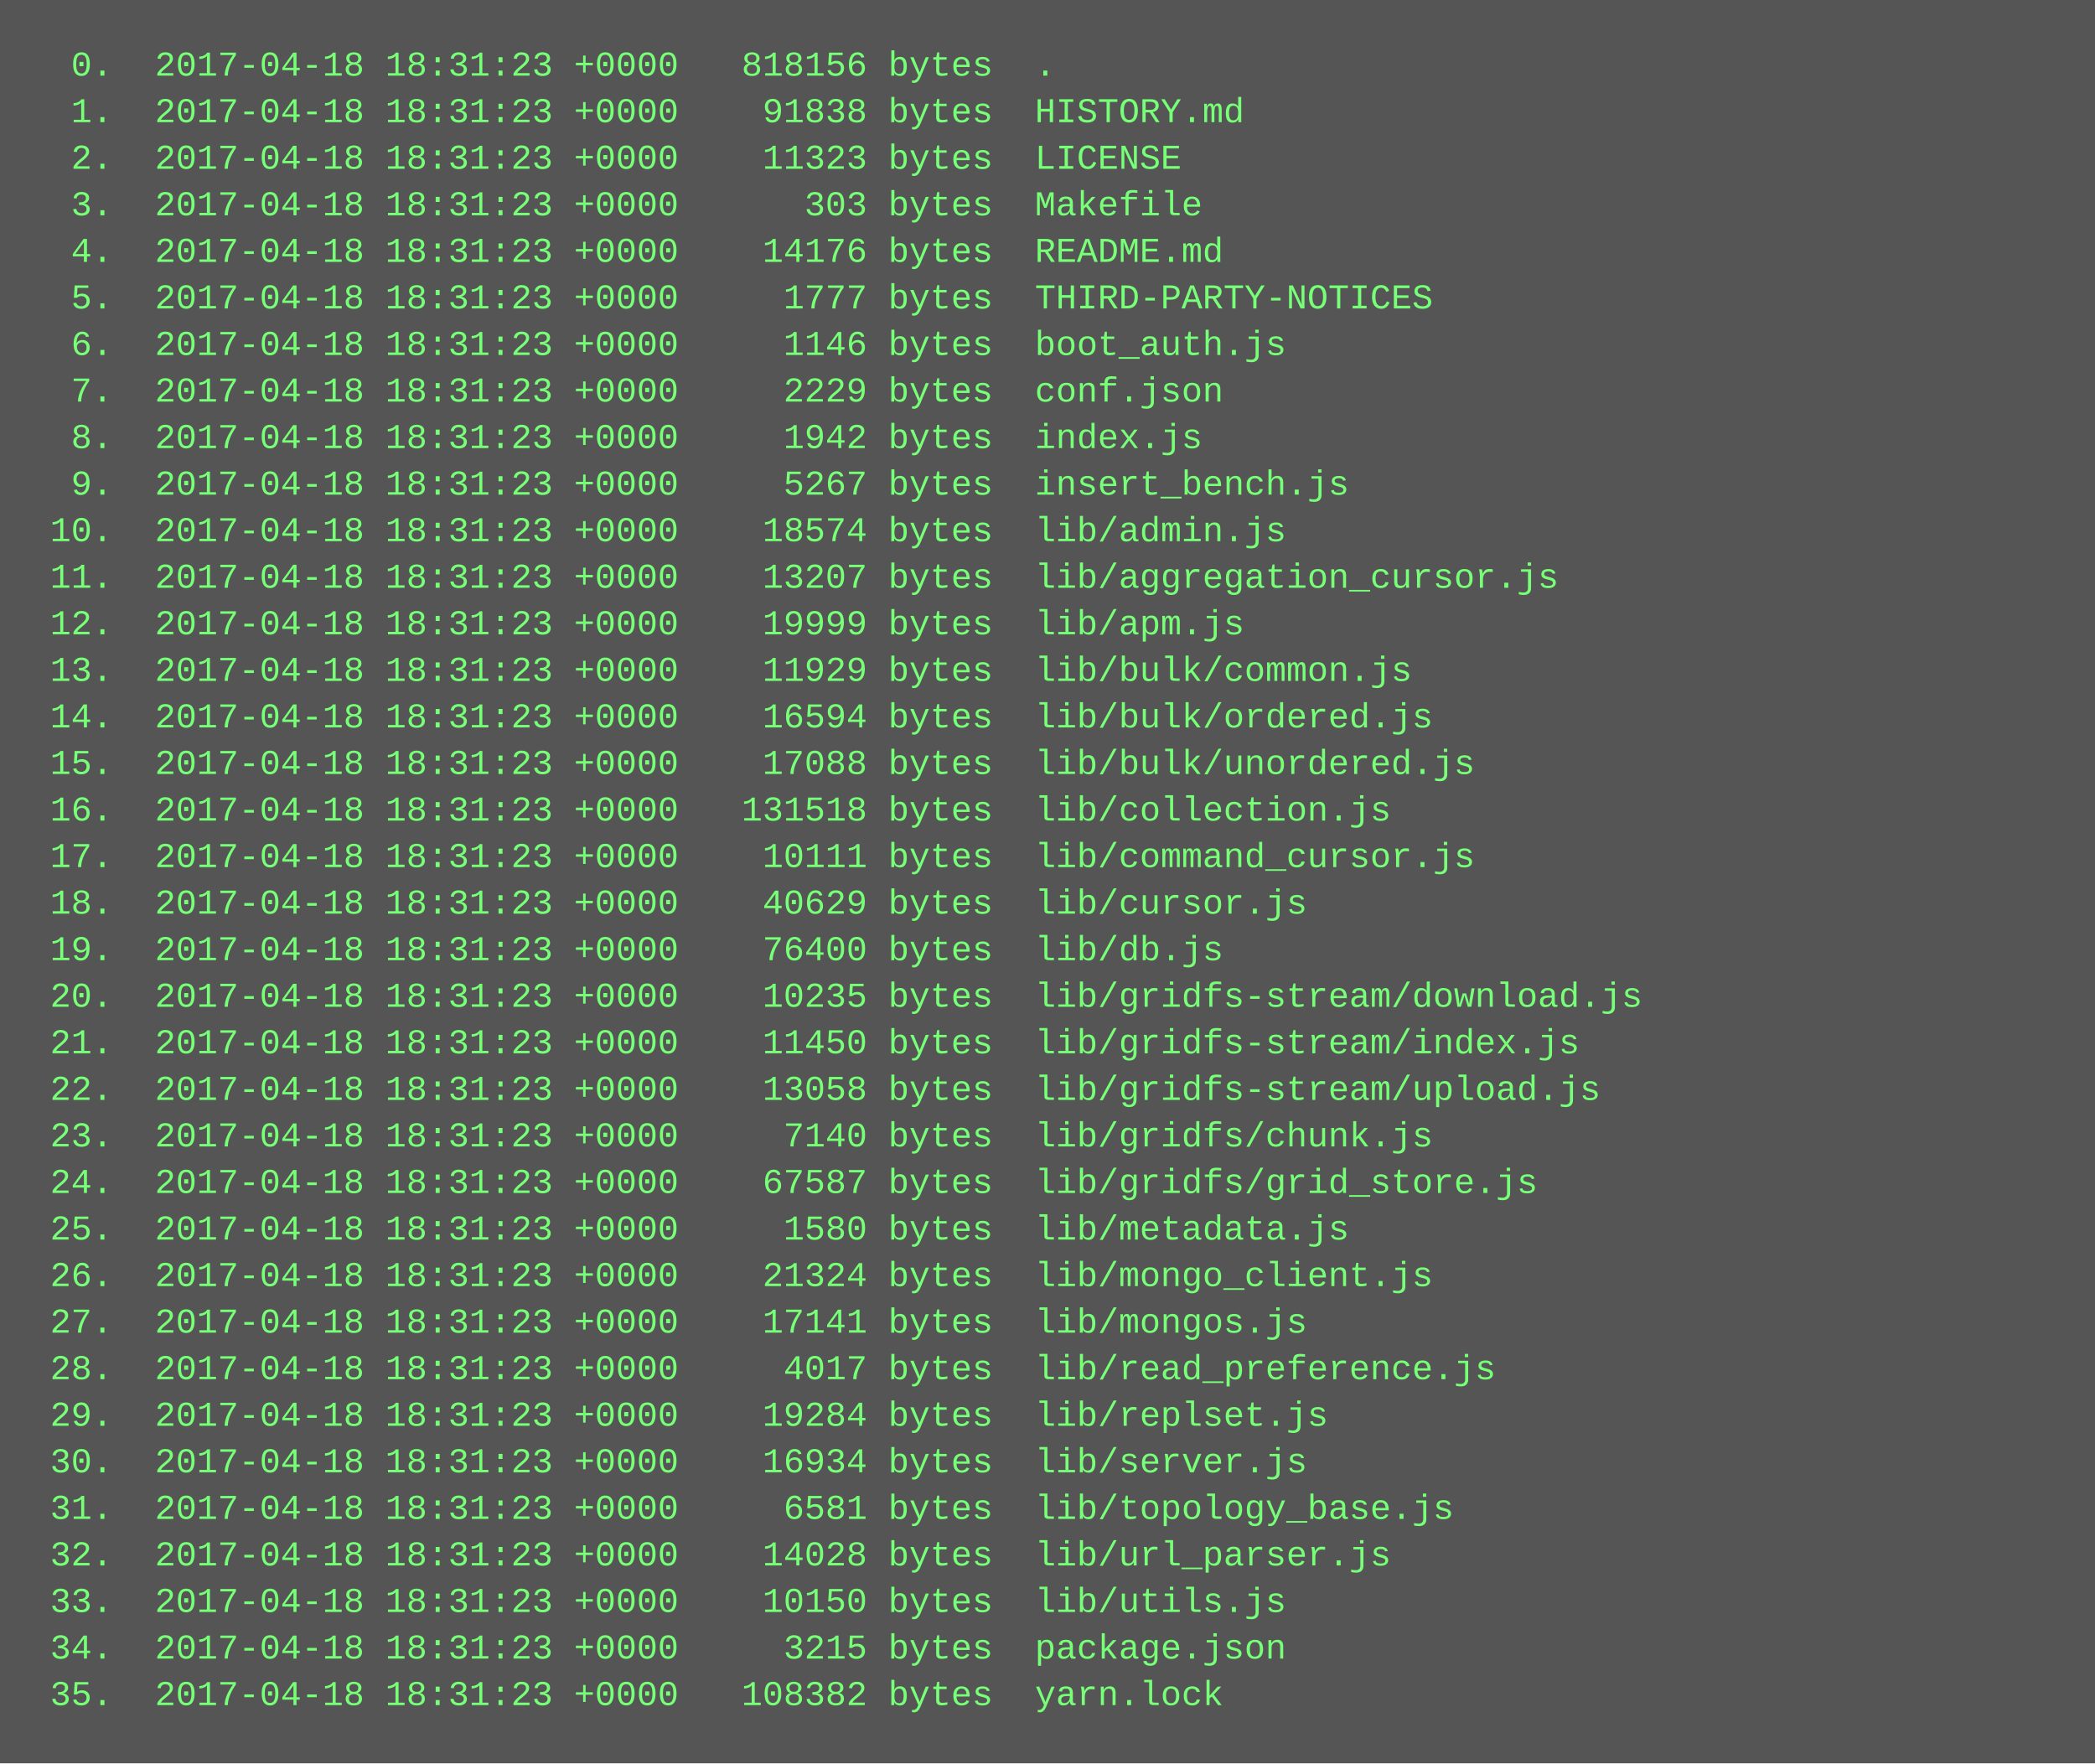
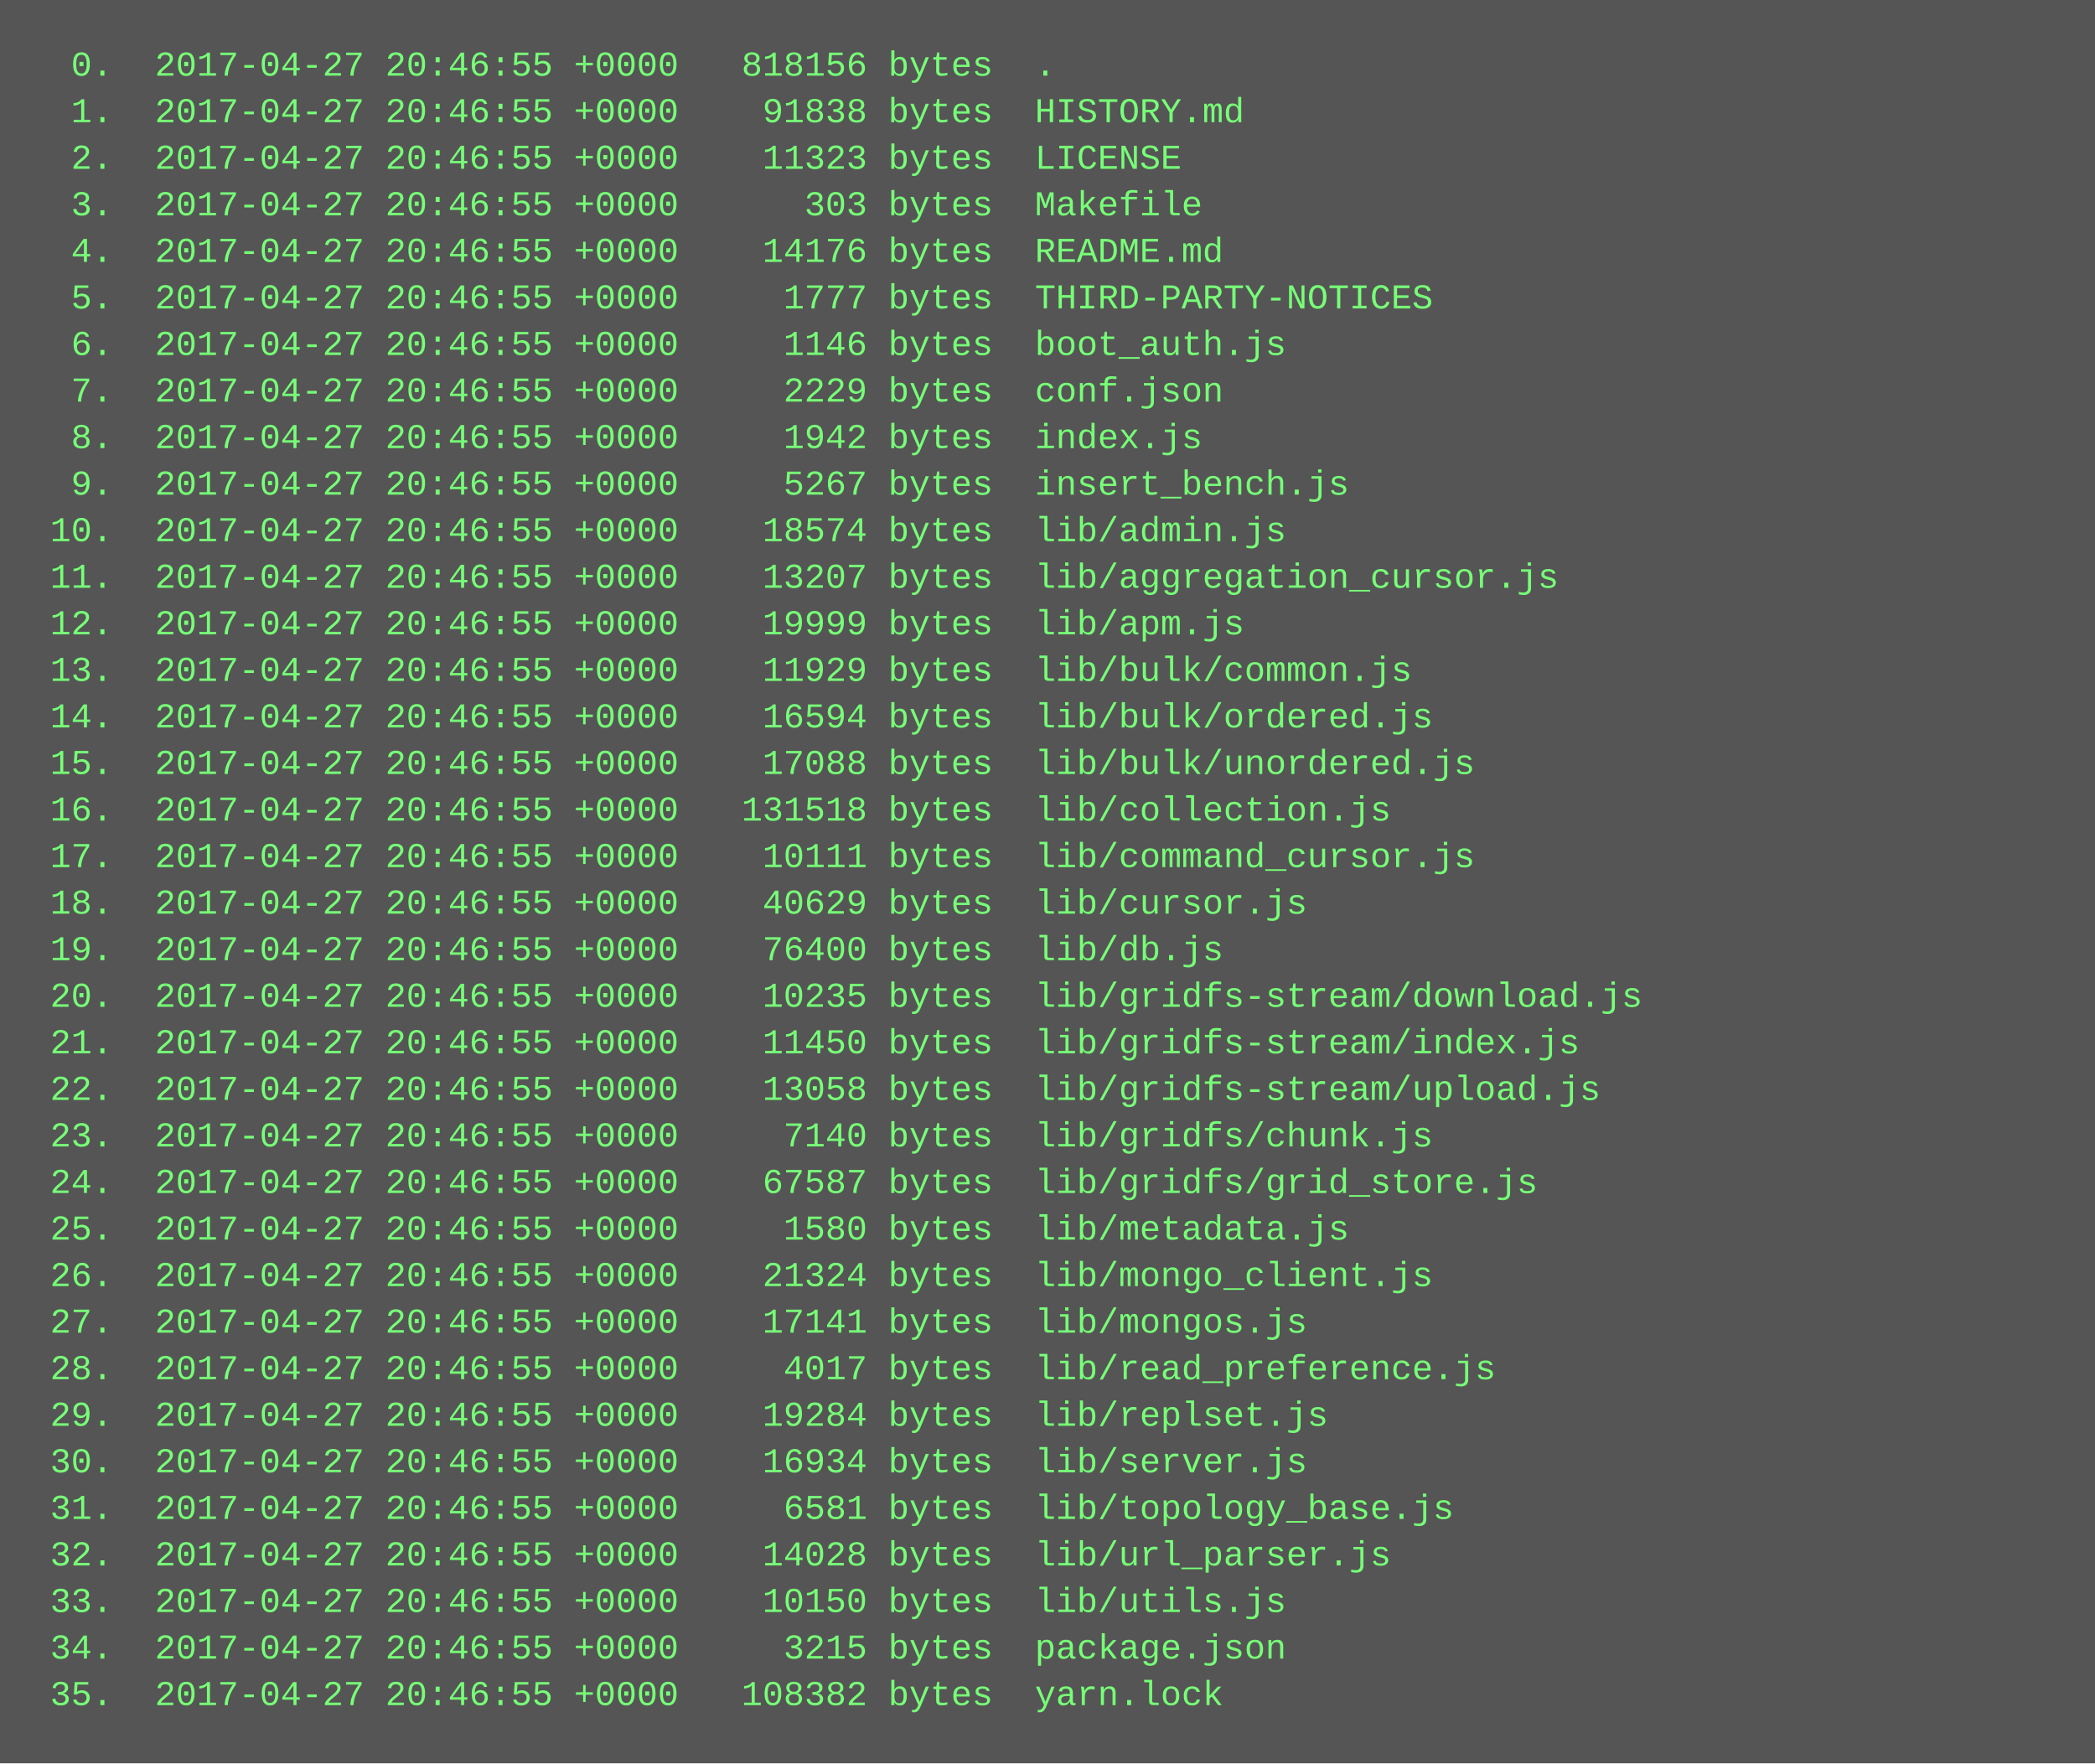
<svg xmlns="http://www.w3.org/2000/svg" height="606" width="720">
  <rect height="606" fill="#555" width="720" />
  <text fill="#7f7" font-family="Courier New" font-size="12" xml:space="preserve">
-     <tspan x="10" y="26">  0.  2017-04-18 18:31:23 +0000   818156 bytes  .</tspan>
-     <tspan x="10" y="42">  1.  2017-04-18 18:31:23 +0000    91838 bytes  HISTORY.md</tspan>
-     <tspan x="10" y="58">  2.  2017-04-18 18:31:23 +0000    11323 bytes  LICENSE</tspan>
-     <tspan x="10" y="74">  3.  2017-04-18 18:31:23 +0000      303 bytes  Makefile</tspan>
-     <tspan x="10" y="90">  4.  2017-04-18 18:31:23 +0000    14176 bytes  README.md</tspan>
-     <tspan x="10" y="106">  5.  2017-04-18 18:31:23 +0000     1777 bytes  THIRD-PARTY-NOTICES</tspan>
-     <tspan x="10" y="122">  6.  2017-04-18 18:31:23 +0000     1146 bytes  boot_auth.js</tspan>
-     <tspan x="10" y="138">  7.  2017-04-18 18:31:23 +0000     2229 bytes  conf.json</tspan>
-     <tspan x="10" y="154">  8.  2017-04-18 18:31:23 +0000     1942 bytes  index.js</tspan>
-     <tspan x="10" y="170">  9.  2017-04-18 18:31:23 +0000     5267 bytes  insert_bench.js</tspan>
-     <tspan x="10" y="186"> 10.  2017-04-18 18:31:23 +0000    18574 bytes  lib/admin.js</tspan>
-     <tspan x="10" y="202"> 11.  2017-04-18 18:31:23 +0000    13207 bytes  lib/aggregation_cursor.js</tspan>
-     <tspan x="10" y="218"> 12.  2017-04-18 18:31:23 +0000    19999 bytes  lib/apm.js</tspan>
-     <tspan x="10" y="234"> 13.  2017-04-18 18:31:23 +0000    11929 bytes  lib/bulk/common.js</tspan>
-     <tspan x="10" y="250"> 14.  2017-04-18 18:31:23 +0000    16594 bytes  lib/bulk/ordered.js</tspan>
-     <tspan x="10" y="266"> 15.  2017-04-18 18:31:23 +0000    17088 bytes  lib/bulk/unordered.js</tspan>
-     <tspan x="10" y="282"> 16.  2017-04-18 18:31:23 +0000   131518 bytes  lib/collection.js</tspan>
-     <tspan x="10" y="298"> 17.  2017-04-18 18:31:23 +0000    10111 bytes  lib/command_cursor.js</tspan>
-     <tspan x="10" y="314"> 18.  2017-04-18 18:31:23 +0000    40629 bytes  lib/cursor.js</tspan>
-     <tspan x="10" y="330"> 19.  2017-04-18 18:31:23 +0000    76400 bytes  lib/db.js</tspan>
-     <tspan x="10" y="346"> 20.  2017-04-18 18:31:23 +0000    10235 bytes  lib/gridfs-stream/download.js</tspan>
-     <tspan x="10" y="362"> 21.  2017-04-18 18:31:23 +0000    11450 bytes  lib/gridfs-stream/index.js</tspan>
-     <tspan x="10" y="378"> 22.  2017-04-18 18:31:23 +0000    13058 bytes  lib/gridfs-stream/upload.js</tspan>
-     <tspan x="10" y="394"> 23.  2017-04-18 18:31:23 +0000     7140 bytes  lib/gridfs/chunk.js</tspan>
-     <tspan x="10" y="410"> 24.  2017-04-18 18:31:23 +0000    67587 bytes  lib/gridfs/grid_store.js</tspan>
-     <tspan x="10" y="426"> 25.  2017-04-18 18:31:23 +0000     1580 bytes  lib/metadata.js</tspan>
-     <tspan x="10" y="442"> 26.  2017-04-18 18:31:23 +0000    21324 bytes  lib/mongo_client.js</tspan>
-     <tspan x="10" y="458"> 27.  2017-04-18 18:31:23 +0000    17141 bytes  lib/mongos.js</tspan>
-     <tspan x="10" y="474"> 28.  2017-04-18 18:31:23 +0000     4017 bytes  lib/read_preference.js</tspan>
-     <tspan x="10" y="490"> 29.  2017-04-18 18:31:23 +0000    19284 bytes  lib/replset.js</tspan>
-     <tspan x="10" y="506"> 30.  2017-04-18 18:31:23 +0000    16934 bytes  lib/server.js</tspan>
-     <tspan x="10" y="522"> 31.  2017-04-18 18:31:23 +0000     6581 bytes  lib/topology_base.js</tspan>
-     <tspan x="10" y="538"> 32.  2017-04-18 18:31:23 +0000    14028 bytes  lib/url_parser.js</tspan>
-     <tspan x="10" y="554"> 33.  2017-04-18 18:31:23 +0000    10150 bytes  lib/utils.js</tspan>
-     <tspan x="10" y="570"> 34.  2017-04-18 18:31:23 +0000     3215 bytes  package.json</tspan>
-     <tspan x="10" y="586"> 35.  2017-04-18 18:31:23 +0000   108382 bytes  yarn.lock</tspan>
+     <tspan x="10" y="26">  0.  2017-04-27 20:46:55 +0000   818156 bytes  .</tspan>
+     <tspan x="10" y="42">  1.  2017-04-27 20:46:55 +0000    91838 bytes  HISTORY.md</tspan>
+     <tspan x="10" y="58">  2.  2017-04-27 20:46:55 +0000    11323 bytes  LICENSE</tspan>
+     <tspan x="10" y="74">  3.  2017-04-27 20:46:55 +0000      303 bytes  Makefile</tspan>
+     <tspan x="10" y="90">  4.  2017-04-27 20:46:55 +0000    14176 bytes  README.md</tspan>
+     <tspan x="10" y="106">  5.  2017-04-27 20:46:55 +0000     1777 bytes  THIRD-PARTY-NOTICES</tspan>
+     <tspan x="10" y="122">  6.  2017-04-27 20:46:55 +0000     1146 bytes  boot_auth.js</tspan>
+     <tspan x="10" y="138">  7.  2017-04-27 20:46:55 +0000     2229 bytes  conf.json</tspan>
+     <tspan x="10" y="154">  8.  2017-04-27 20:46:55 +0000     1942 bytes  index.js</tspan>
+     <tspan x="10" y="170">  9.  2017-04-27 20:46:55 +0000     5267 bytes  insert_bench.js</tspan>
+     <tspan x="10" y="186"> 10.  2017-04-27 20:46:55 +0000    18574 bytes  lib/admin.js</tspan>
+     <tspan x="10" y="202"> 11.  2017-04-27 20:46:55 +0000    13207 bytes  lib/aggregation_cursor.js</tspan>
+     <tspan x="10" y="218"> 12.  2017-04-27 20:46:55 +0000    19999 bytes  lib/apm.js</tspan>
+     <tspan x="10" y="234"> 13.  2017-04-27 20:46:55 +0000    11929 bytes  lib/bulk/common.js</tspan>
+     <tspan x="10" y="250"> 14.  2017-04-27 20:46:55 +0000    16594 bytes  lib/bulk/ordered.js</tspan>
+     <tspan x="10" y="266"> 15.  2017-04-27 20:46:55 +0000    17088 bytes  lib/bulk/unordered.js</tspan>
+     <tspan x="10" y="282"> 16.  2017-04-27 20:46:55 +0000   131518 bytes  lib/collection.js</tspan>
+     <tspan x="10" y="298"> 17.  2017-04-27 20:46:55 +0000    10111 bytes  lib/command_cursor.js</tspan>
+     <tspan x="10" y="314"> 18.  2017-04-27 20:46:55 +0000    40629 bytes  lib/cursor.js</tspan>
+     <tspan x="10" y="330"> 19.  2017-04-27 20:46:55 +0000    76400 bytes  lib/db.js</tspan>
+     <tspan x="10" y="346"> 20.  2017-04-27 20:46:55 +0000    10235 bytes  lib/gridfs-stream/download.js</tspan>
+     <tspan x="10" y="362"> 21.  2017-04-27 20:46:55 +0000    11450 bytes  lib/gridfs-stream/index.js</tspan>
+     <tspan x="10" y="378"> 22.  2017-04-27 20:46:55 +0000    13058 bytes  lib/gridfs-stream/upload.js</tspan>
+     <tspan x="10" y="394"> 23.  2017-04-27 20:46:55 +0000     7140 bytes  lib/gridfs/chunk.js</tspan>
+     <tspan x="10" y="410"> 24.  2017-04-27 20:46:55 +0000    67587 bytes  lib/gridfs/grid_store.js</tspan>
+     <tspan x="10" y="426"> 25.  2017-04-27 20:46:55 +0000     1580 bytes  lib/metadata.js</tspan>
+     <tspan x="10" y="442"> 26.  2017-04-27 20:46:55 +0000    21324 bytes  lib/mongo_client.js</tspan>
+     <tspan x="10" y="458"> 27.  2017-04-27 20:46:55 +0000    17141 bytes  lib/mongos.js</tspan>
+     <tspan x="10" y="474"> 28.  2017-04-27 20:46:55 +0000     4017 bytes  lib/read_preference.js</tspan>
+     <tspan x="10" y="490"> 29.  2017-04-27 20:46:55 +0000    19284 bytes  lib/replset.js</tspan>
+     <tspan x="10" y="506"> 30.  2017-04-27 20:46:55 +0000    16934 bytes  lib/server.js</tspan>
+     <tspan x="10" y="522"> 31.  2017-04-27 20:46:55 +0000     6581 bytes  lib/topology_base.js</tspan>
+     <tspan x="10" y="538"> 32.  2017-04-27 20:46:55 +0000    14028 bytes  lib/url_parser.js</tspan>
+     <tspan x="10" y="554"> 33.  2017-04-27 20:46:55 +0000    10150 bytes  lib/utils.js</tspan>
+     <tspan x="10" y="570"> 34.  2017-04-27 20:46:55 +0000     3215 bytes  package.json</tspan>
+     <tspan x="10" y="586"> 35.  2017-04-27 20:46:55 +0000   108382 bytes  yarn.lock</tspan>
  </text>
</svg>
